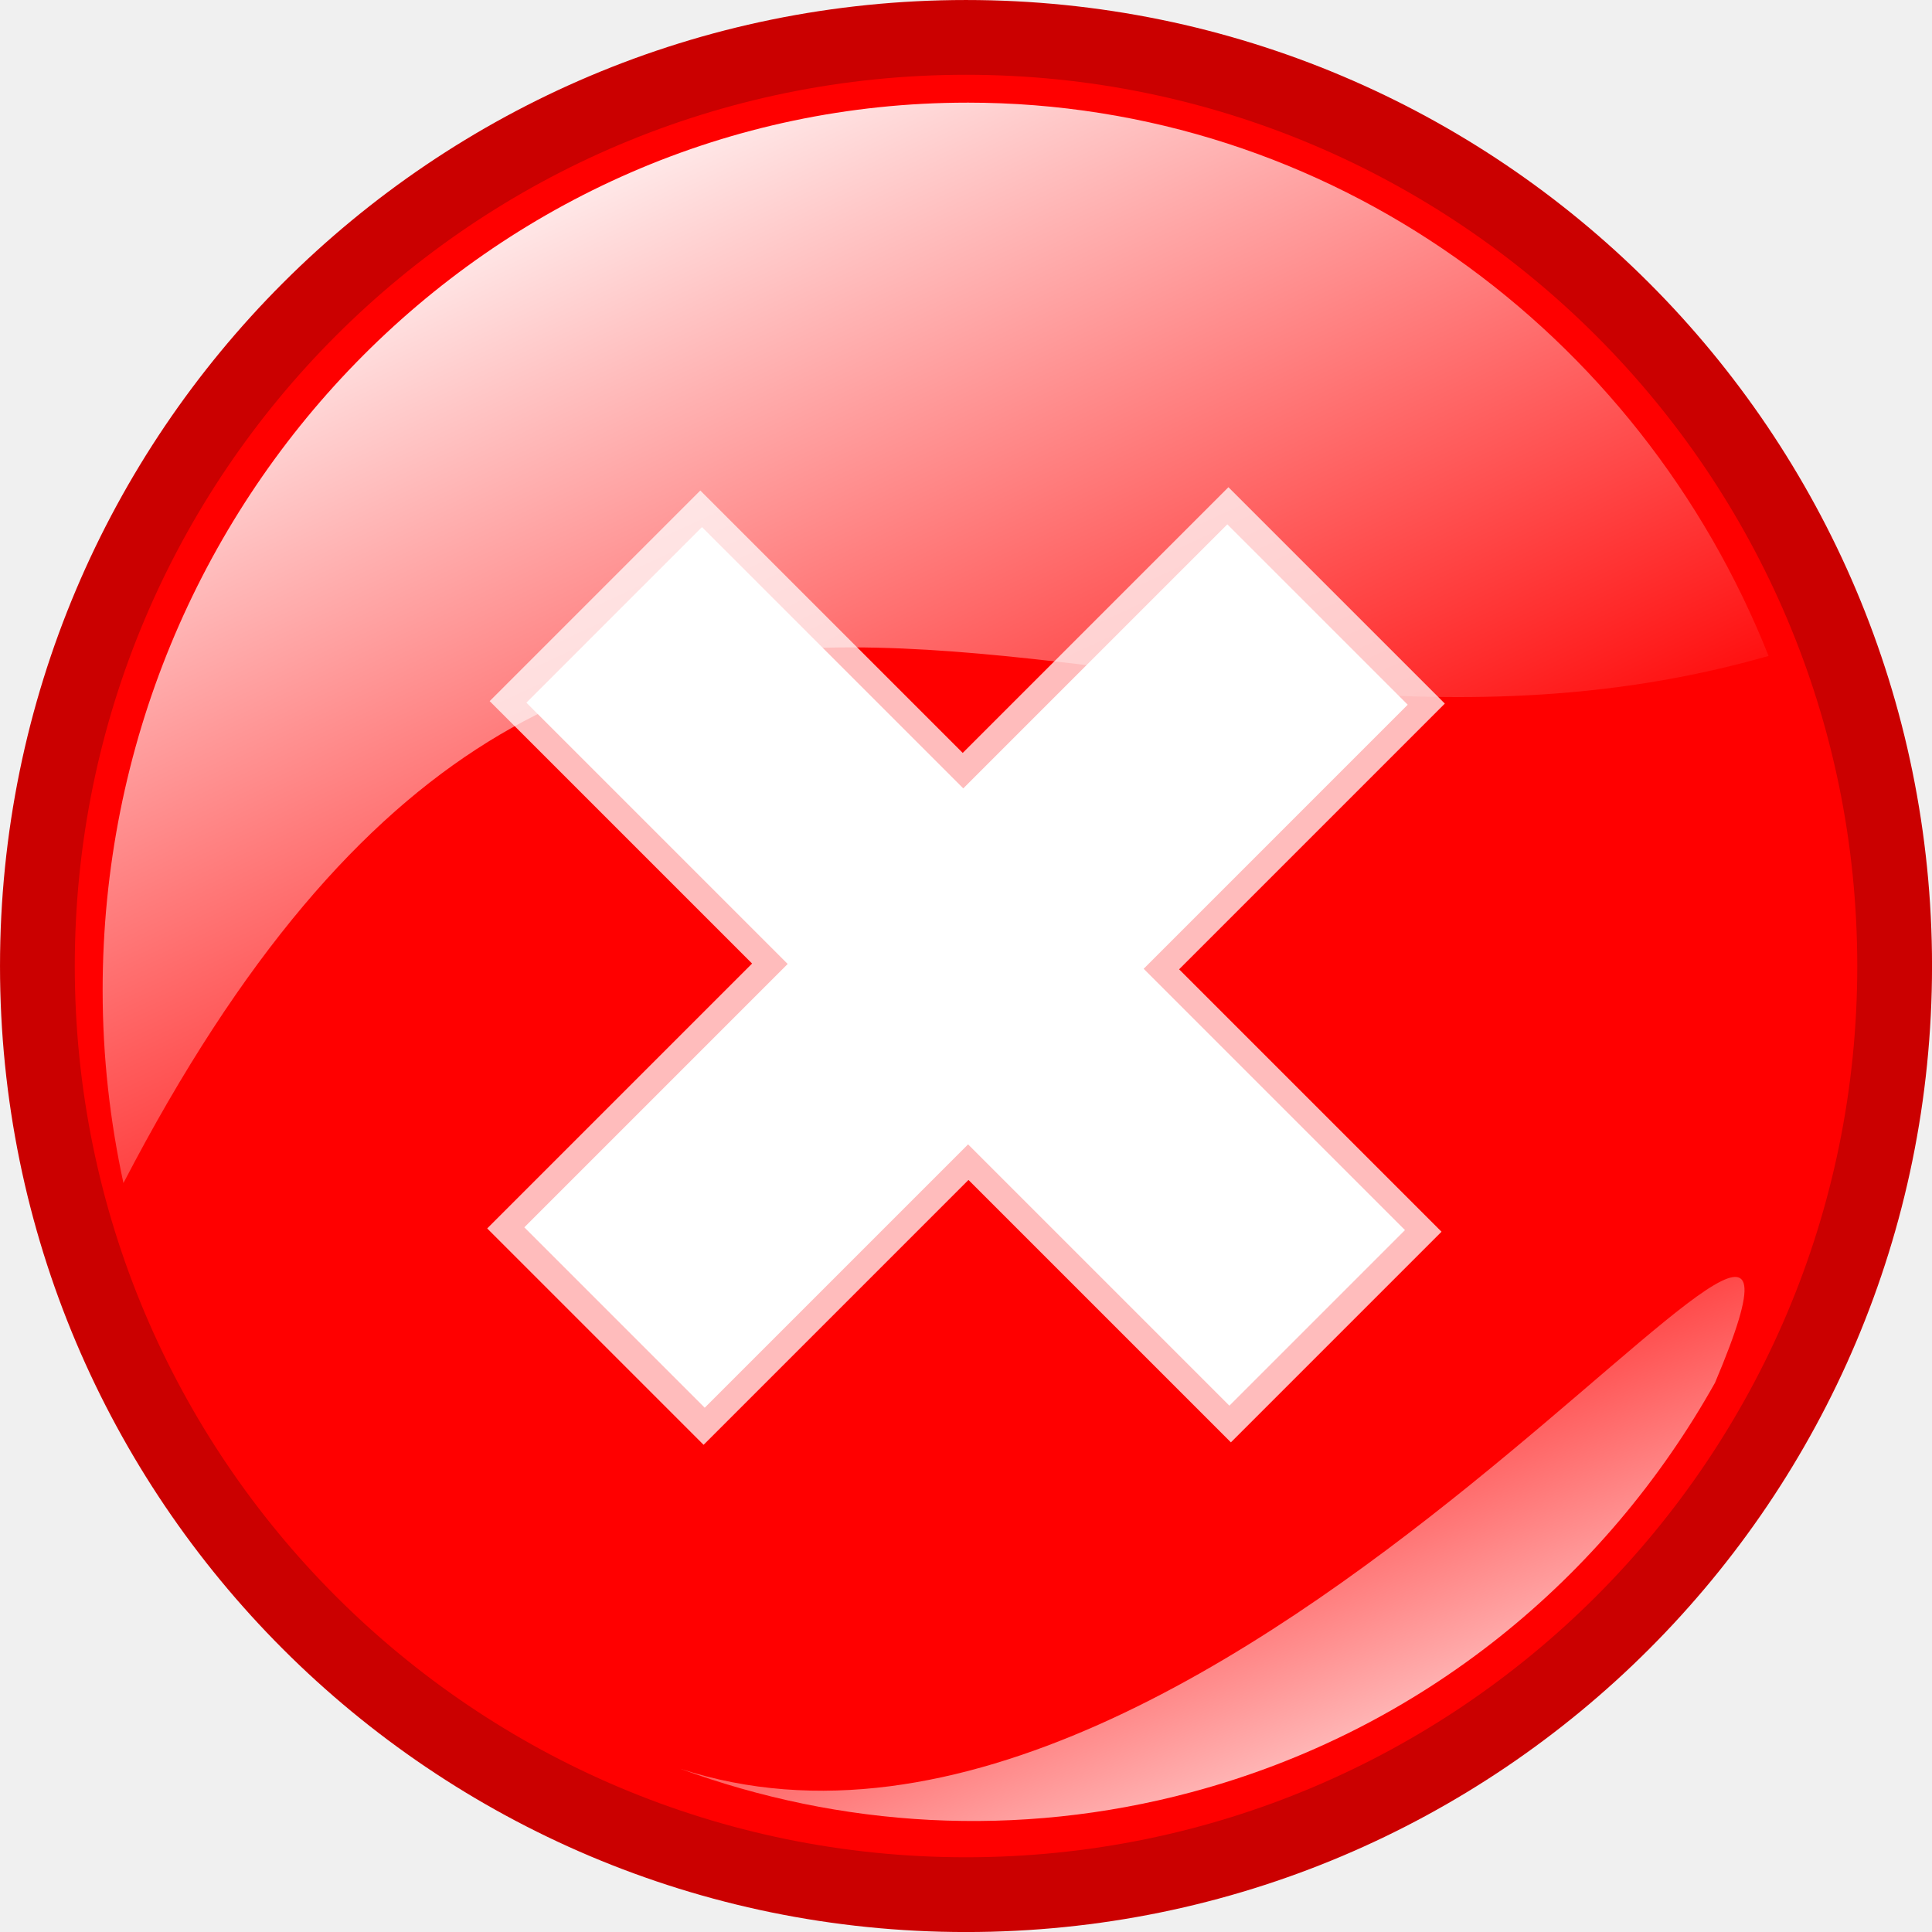
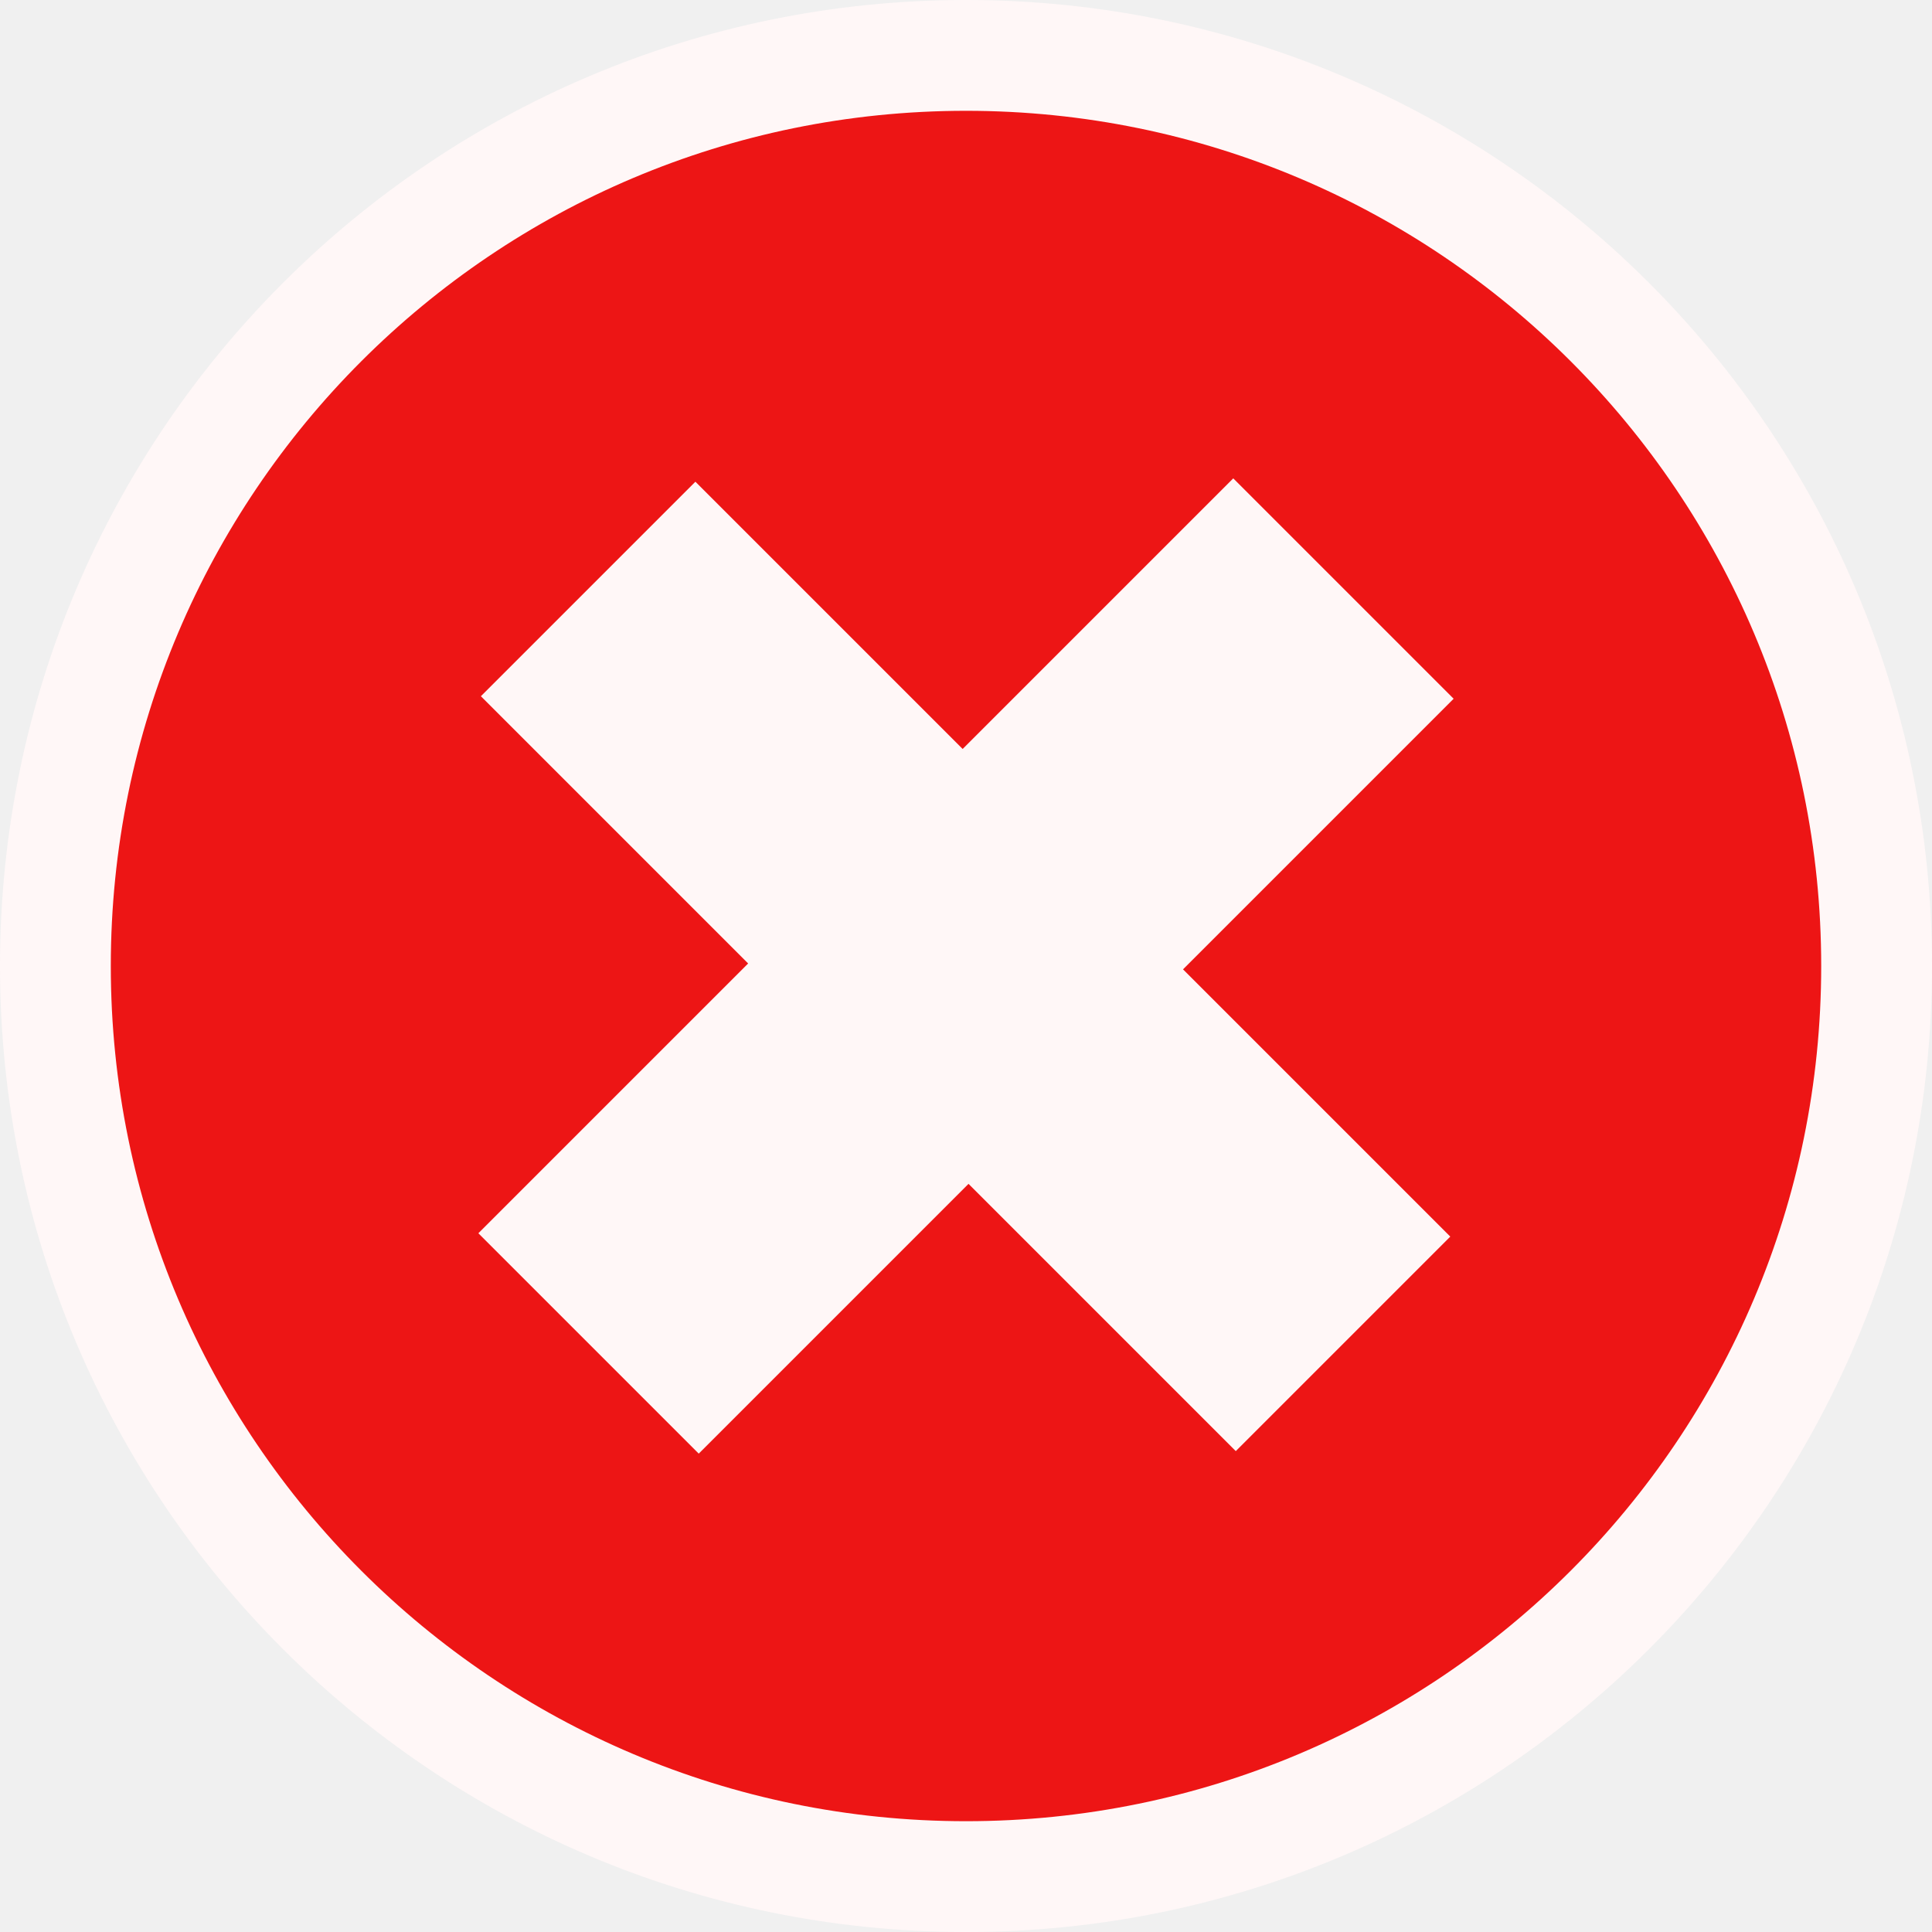
- <svg xmlns="http://www.w3.org/2000/svg" xmlns:xlink="http://www.w3.org/1999/xlink" width="34.661" height="34.661" id="svg2" version="1.0">
-   <defs id="defs4">
-     <linearGradient y2="427.543" x2="272.026" y1="262.875" x1="249.483" gradientTransform="matrix(-0.301633,0.08082223,-0.08294933,-0.30957,402.8575,730.1118)" gradientUnits="userSpaceOnUse" id="linearGradient2107" xlink:href="#linearGradient5197" />
-     <linearGradient id="linearGradient5197">
-       <stop id="stop5199" offset="0" style="stop-color:#ffffff;stop-opacity:1" />
-       <stop id="stop5201" offset="1" style="stop-color:#ff0000;stop-opacity:1" />
-     </linearGradient>
-     <linearGradient y2="553.745" x2="380.685" y1="296.375" x1="264.582" gradientTransform="matrix(0.312273,0,0,0.320491,127.55,434.3769)" gradientUnits="userSpaceOnUse" id="linearGradient2109" xlink:href="#linearGradient5190" />
-     <linearGradient id="linearGradient5190">
-       <stop id="stop5192" offset="0" style="stop-color:#ffffff;stop-opacity:1" />
-       <stop id="stop5194" offset="1" style="stop-color:#ff0000;stop-opacity:1" />
-     </linearGradient>
-   </defs>
-   <g id="layer1" transform="translate(1.237152,0.05818426)">
+ <svg xmlns="http://www.w3.org/2000/svg" width="64" height="64" id="svg2" version="1.0">
+   <defs id="defs4" />
+   <g id="layer1" transform="translate(1.237152,29.39707)">
    <g transform="matrix(0.2412954,0,0,0.2412954,-78.35622,-105.6685)" id="layer1-0">
      <g transform="matrix(0.9,0,0,0.9,170.4421,-31.11303)" id="g2100">
-         <path transform="matrix(0.306862,0,0,0.306862,127.6178,428.9959)" d="m 634.286,559.505 a 250,250 0 0 1 -250,250 250,250 0 0 1 -250,-250 250,250 0 0 1 250,-250 250,250 0 0 1 250,250 z" id="path2174" style="fill:#ff0000;fill-opacity:1;fill-rule:evenodd;stroke:#cb0000;stroke-width:20.128;stroke-linecap:butt;stroke-linejoin:miter;stroke-miterlimit:4;stroke-opacity:1;stroke-dasharray:none;stroke-dashoffset:0;marker-start:none;marker-mid:none;marker-end:none" />
-         <path id="path2540" d="m 264.19,668.931 c 19.047,-5.104 34.173,-17.658 43.229,-33.824 14.708,-34.818 -40.167,46.7 -85.491,31.891 13.176,4.832 27.813,5.805 42.263,1.933 z" style="fill:url(#linearGradient2107);fill-opacity:1;fill-rule:evenodd;stroke:none" />
-         <path style="fill:url(#linearGradient2109);fill-opacity:1;fill-rule:evenodd;stroke:none" d="m 245.657,529.362 c -39.437,0 -71.442,32.847 -71.442,73.322 0,5.474 0.607,10.802 1.718,15.934 39.205,-75.468 81.446,-27.963 135.907,-43.547 -10.635,-26.798 -36.264,-45.71 -66.182,-45.71 z" id="path2197" />
-         <path style="font-size:660.224px;font-style:italic;font-variant:normal;font-weight:bold;font-stretch:normal;line-height:100%;writing-mode:lr-tb;text-anchor:start;opacity:0.735;fill:#ffffff;fill-opacity:1;stroke:none;font-family:Arial" d="m 267.423,640.037 -21.679,-21.679 -21.883,21.883 -17.876,-17.876 21.883,-21.883 -21.679,-21.679 17.4,-17.4 21.679,21.679 21.951,-21.951 17.876,17.876 -21.951,21.951 21.679,21.679 -17.4,17.4" id="text2705" />
-         <path style="font-size:550.383px;font-style:italic;font-variant:normal;font-weight:bold;font-stretch:normal;line-height:100%;writing-mode:lr-tb;text-anchor:start;fill:#ffffff;fill-opacity:1;stroke:none;font-family:Arial" d="m 267.298,637.006 -21.587,-21.587 -21.757,21.757 -14.902,-14.902 21.757,-21.757 -21.587,-21.587 14.505,-14.505 21.587,21.587 21.814,-21.814 14.902,14.902 -21.814,21.814 21.587,21.587 -14.505,14.505" id="text2713" />
+         <circle id="path2174" style="fill:#fff7f7;fill-opacity:1;fill-rule:evenodd;stroke:none;stroke-width:6.176;stroke-linecap:butt;stroke-linejoin:miter;stroke-miterlimit:4;stroke-dasharray:none;stroke-dashoffset:0;stroke-opacity:1;marker-start:none;marker-mid:none;marker-end:none" cx="313.089" cy="533.136" r="147.353" />
+         <circle id="path2174-3" style="fill:#ed1515;fill-opacity:1;fill-rule:evenodd;stroke:none;stroke-width:6.176;stroke-linecap:butt;stroke-linejoin:miter;stroke-miterlimit:4;stroke-dasharray:none;stroke-dashoffset:0;stroke-opacity:1;marker-start:none;marker-mid:none;marker-end:none" cx="313.089" cy="533.136" r="130.451" />
+         <path style="font-style:italic;font-variant:normal;font-weight:bold;font-stretch:normal;font-size:660.224px;line-height:100%;font-family:Arial;writing-mode:lr-tb;text-anchor:start;opacity:1;fill:#fff7f7;fill-opacity:1;stroke:none;stroke-width:1" d="m 354.24,607.135 -40.768,-40.768 -41.151,41.151 -33.615,-33.615 41.151,-41.151 -40.768,-40.768 32.721,-32.721 40.768,40.768 41.279,-41.279 33.615,33.615 -41.279,41.279 40.768,40.768 -32.721,32.721" id="text2705" />
      </g>
    </g>
  </g>
</svg>
